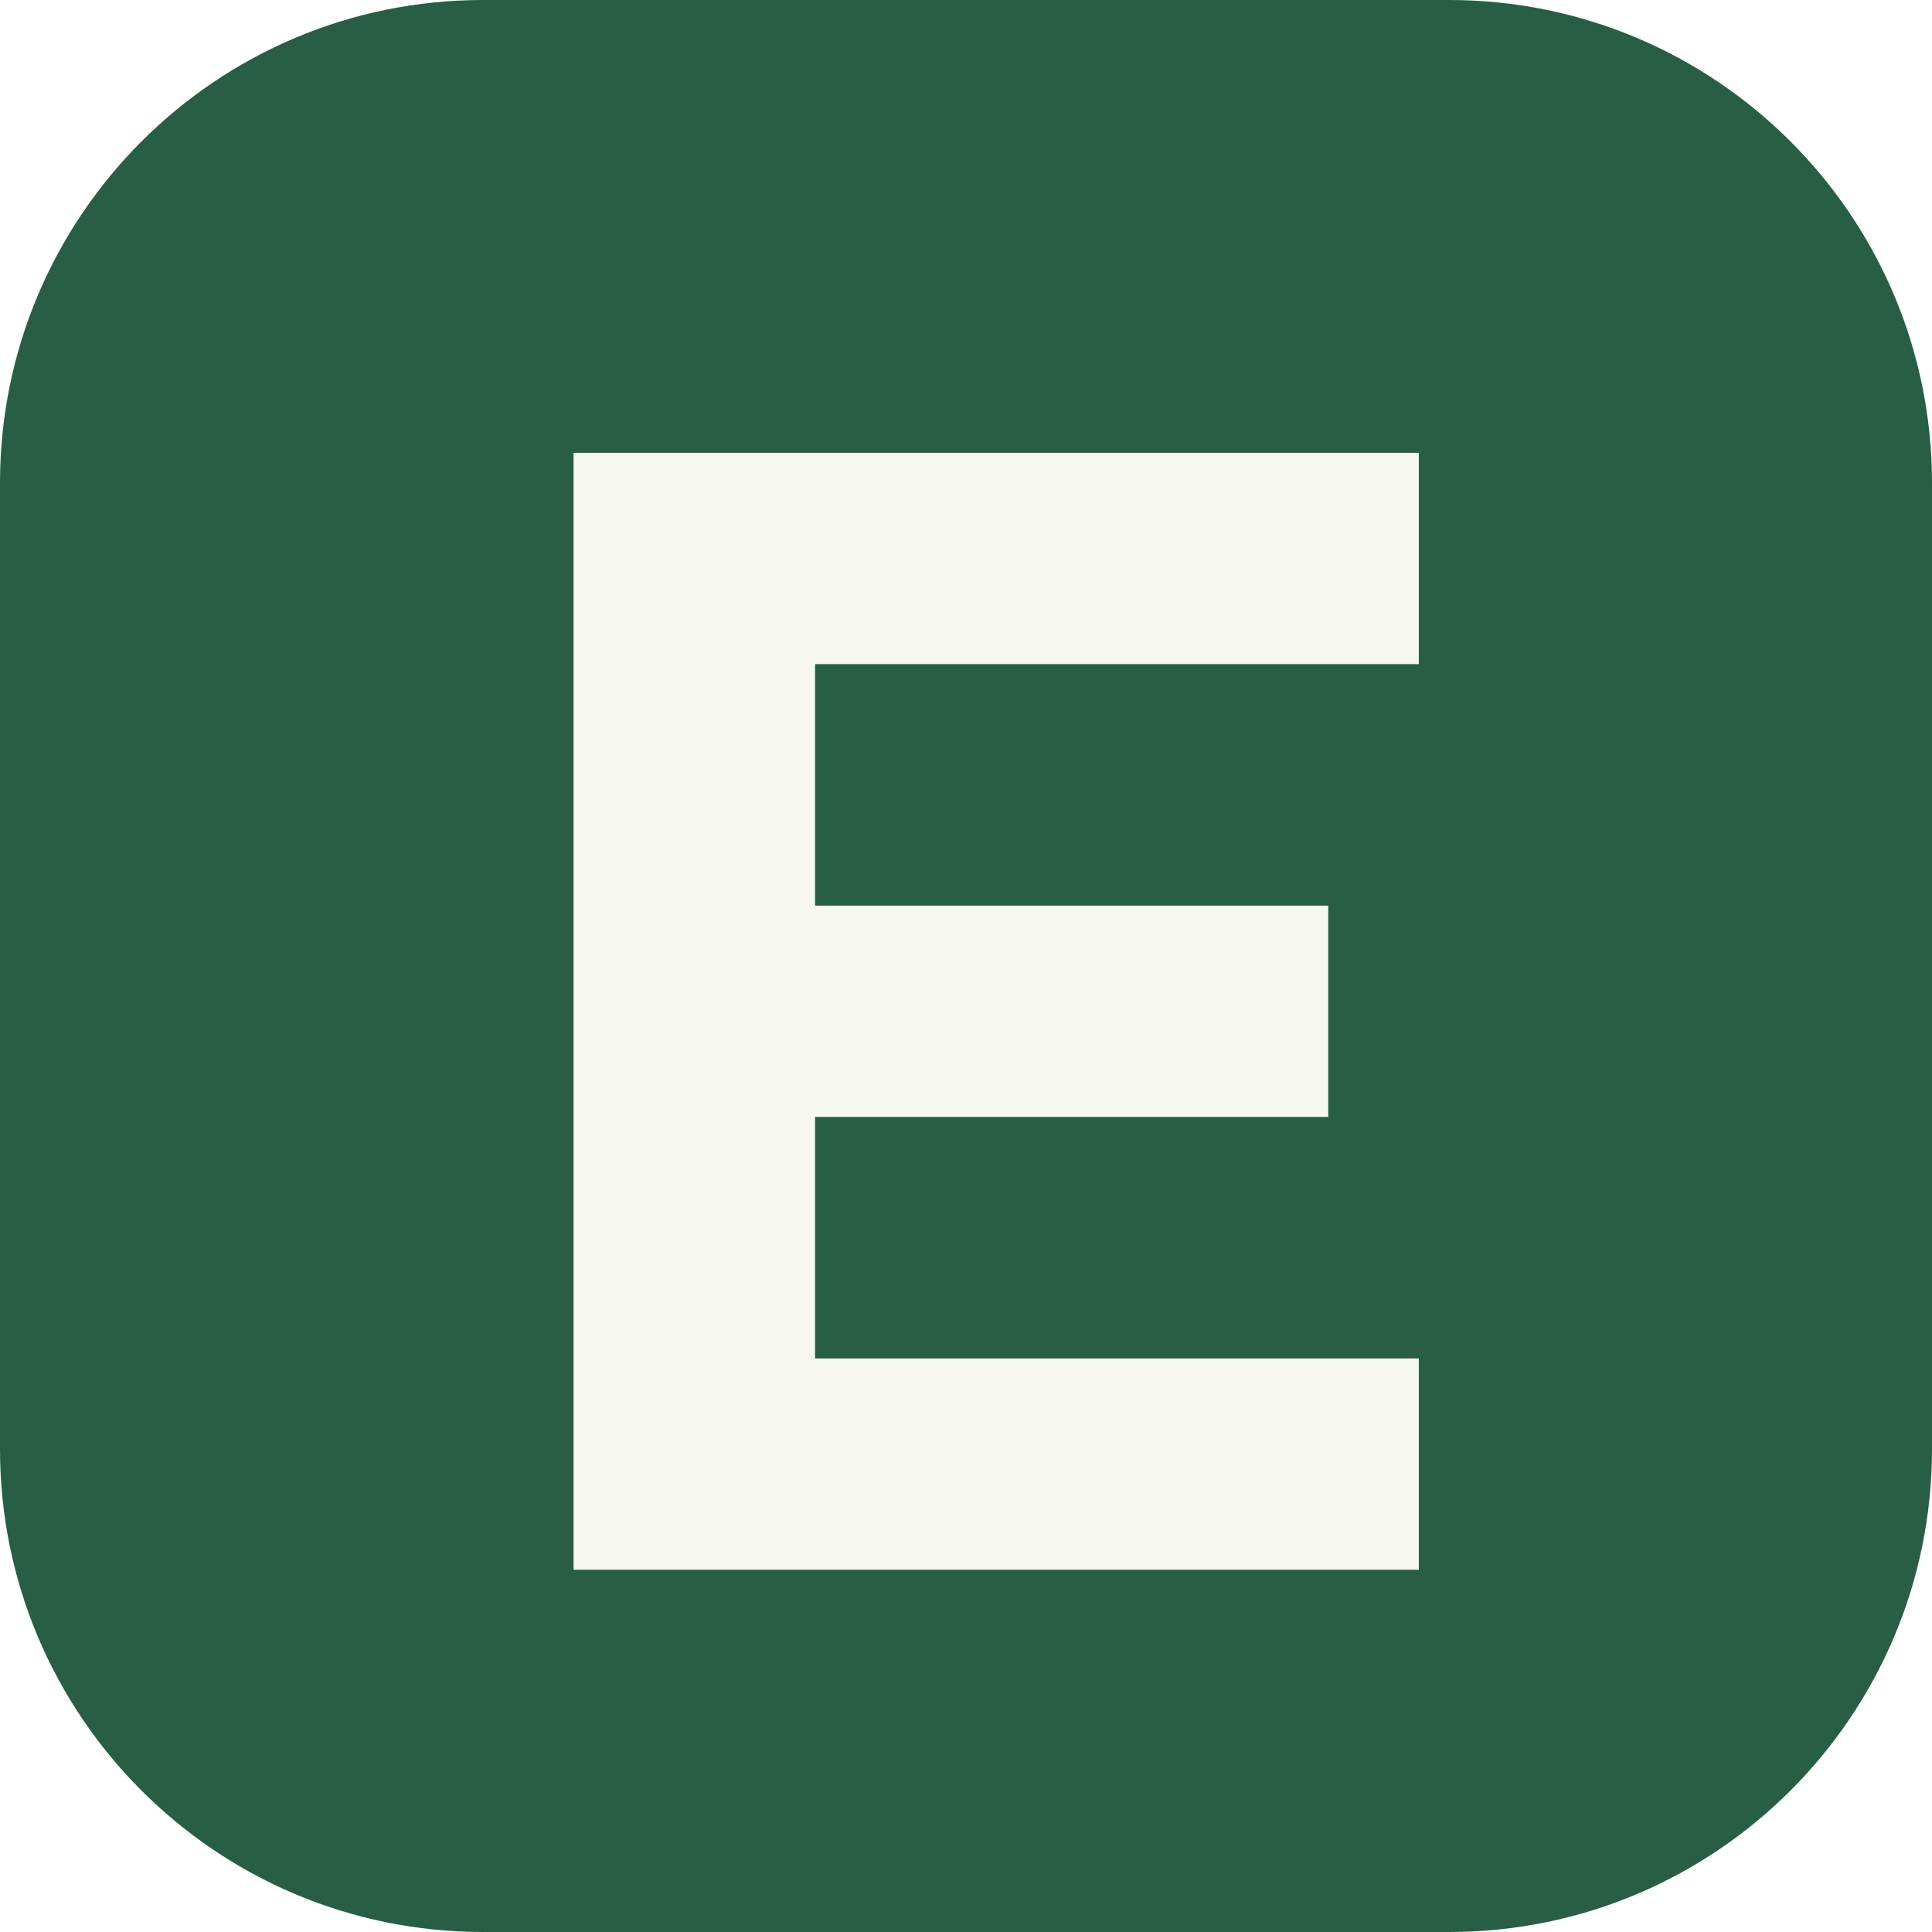
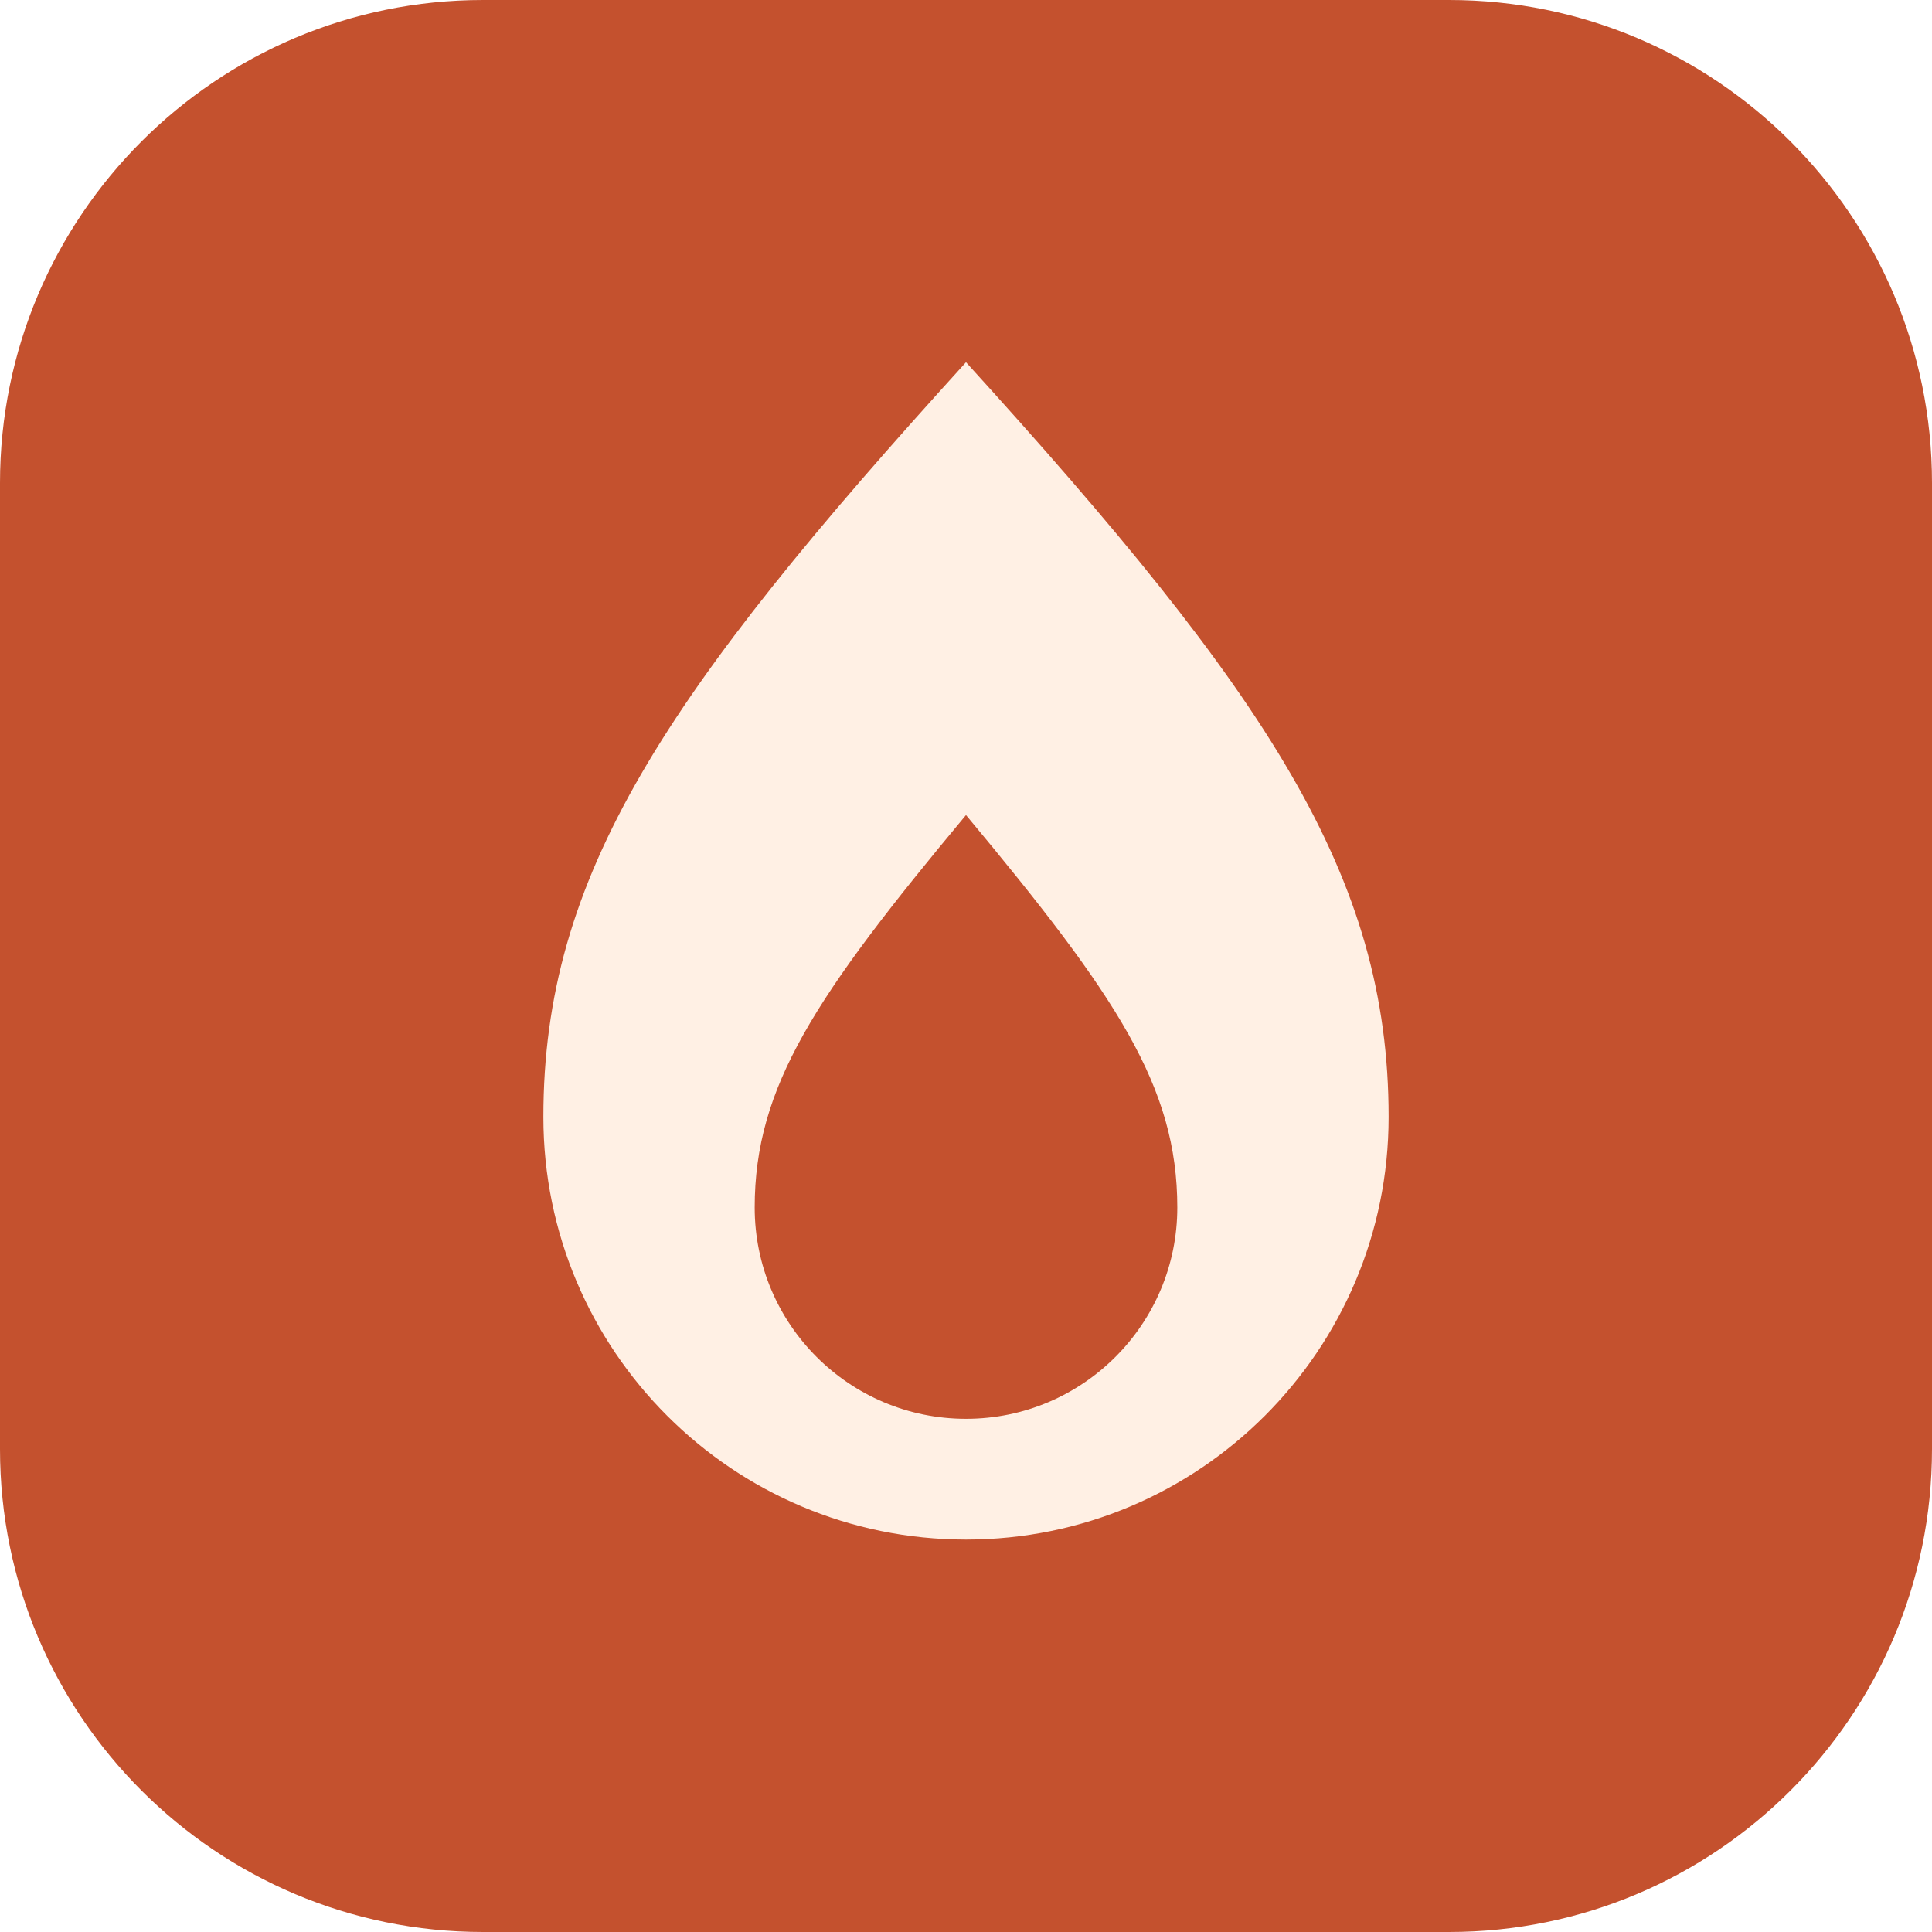
<svg xmlns="http://www.w3.org/2000/svg" viewBox="0 0 64 64">
-   <rect width="64" height="64" rx="16" fill="#275e45" />
-   <path d="M19 15h28v7H27v8h17v7H27v8h20v7H19z" fill="#f6f8ef" />
+   <rect width="64" height="64" rx="16" fill="#c4512e" />
+   <path d="M32 12c10 11 14 17 14 25a14 14 0 1 1-28 0c0-8 4-14 14-25Z" fill="#fff0e4" />
+   <path d="M32 27c5 6 7 9 7 13a7 7 0 0 1-14 0c0-4 2-7 7-13Z" fill="#c4512e" />
</svg>
